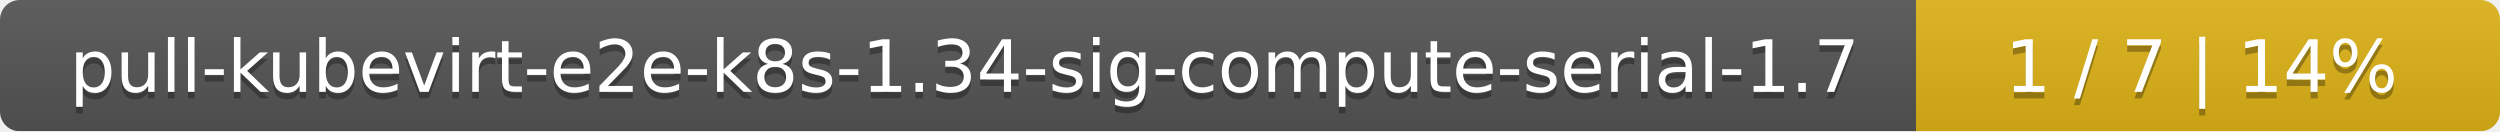
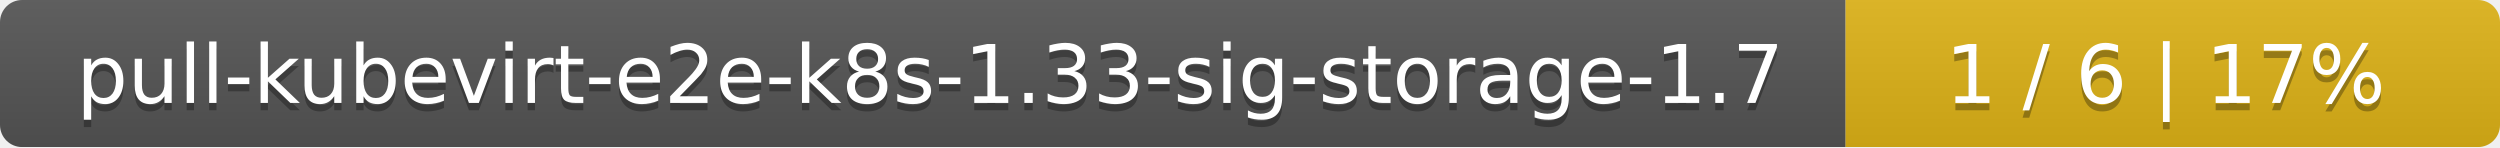
- <svg xmlns="http://www.w3.org/2000/svg" width="381" height="20">
+ <svg xmlns="http://www.w3.org/2000/svg" width="340" height="20">
  <linearGradient id="smooth" x2="0" y2="100%">
    <stop offset="0" stop-color="#bbb" stop-opacity=".1" />
    <stop offset="1" stop-opacity=".1" />
  </linearGradient>
  <mask id="round">
-     <rect width="381" height="20" rx="3" fill="#fff" />
+     <rect width="340" height="20" rx="3" fill="#fff" />
  </mask>
  <g mask="url(#round)">
-     <rect width="292" height="20" fill="#555" />
-     <rect x="292" width="89" height="20" fill="#dfb317" />
-     <rect width="381" height="20" fill="url(#smooth)" />
+     <rect width="251" height="20" fill="#555" />
+     <rect x="251" width="89" height="20" fill="#dfb317" />
+     <rect width="340" height="20" fill="url(#smooth)" />
  </g>
  <g fill="#fff" text-anchor="middle" font-family="DejaVu Sans,Verdana,Geneva,sans-serif" font-size="11">
-     <text x="147" y="15" fill="#010101" fill-opacity=".3">pull-kubevirt-e2e-k8s-1.34-sig-compute-serial-1.7</text>
-     <text x="147" y="14">pull-kubevirt-e2e-k8s-1.34-sig-compute-serial-1.7</text>
-     <text x="335.5" y="15" fill="#010101" fill-opacity=".3">1 / 7    |    14%</text>
-     <text x="335.5" y="14">1 / 7    |    14%</text>
+     <text x="126.5" y="15" fill="#010101" fill-opacity=".3">pull-kubevirt-e2e-k8s-1.33-sig-storage-1.7</text>
+     <text x="126.5" y="14">pull-kubevirt-e2e-k8s-1.33-sig-storage-1.7</text>
+     <text x="294.5" y="15" fill="#010101" fill-opacity=".3">1 / 6    |    17%</text>
+     <text x="294.5" y="14">1 / 6    |    17%</text>
  </g>
</svg>
